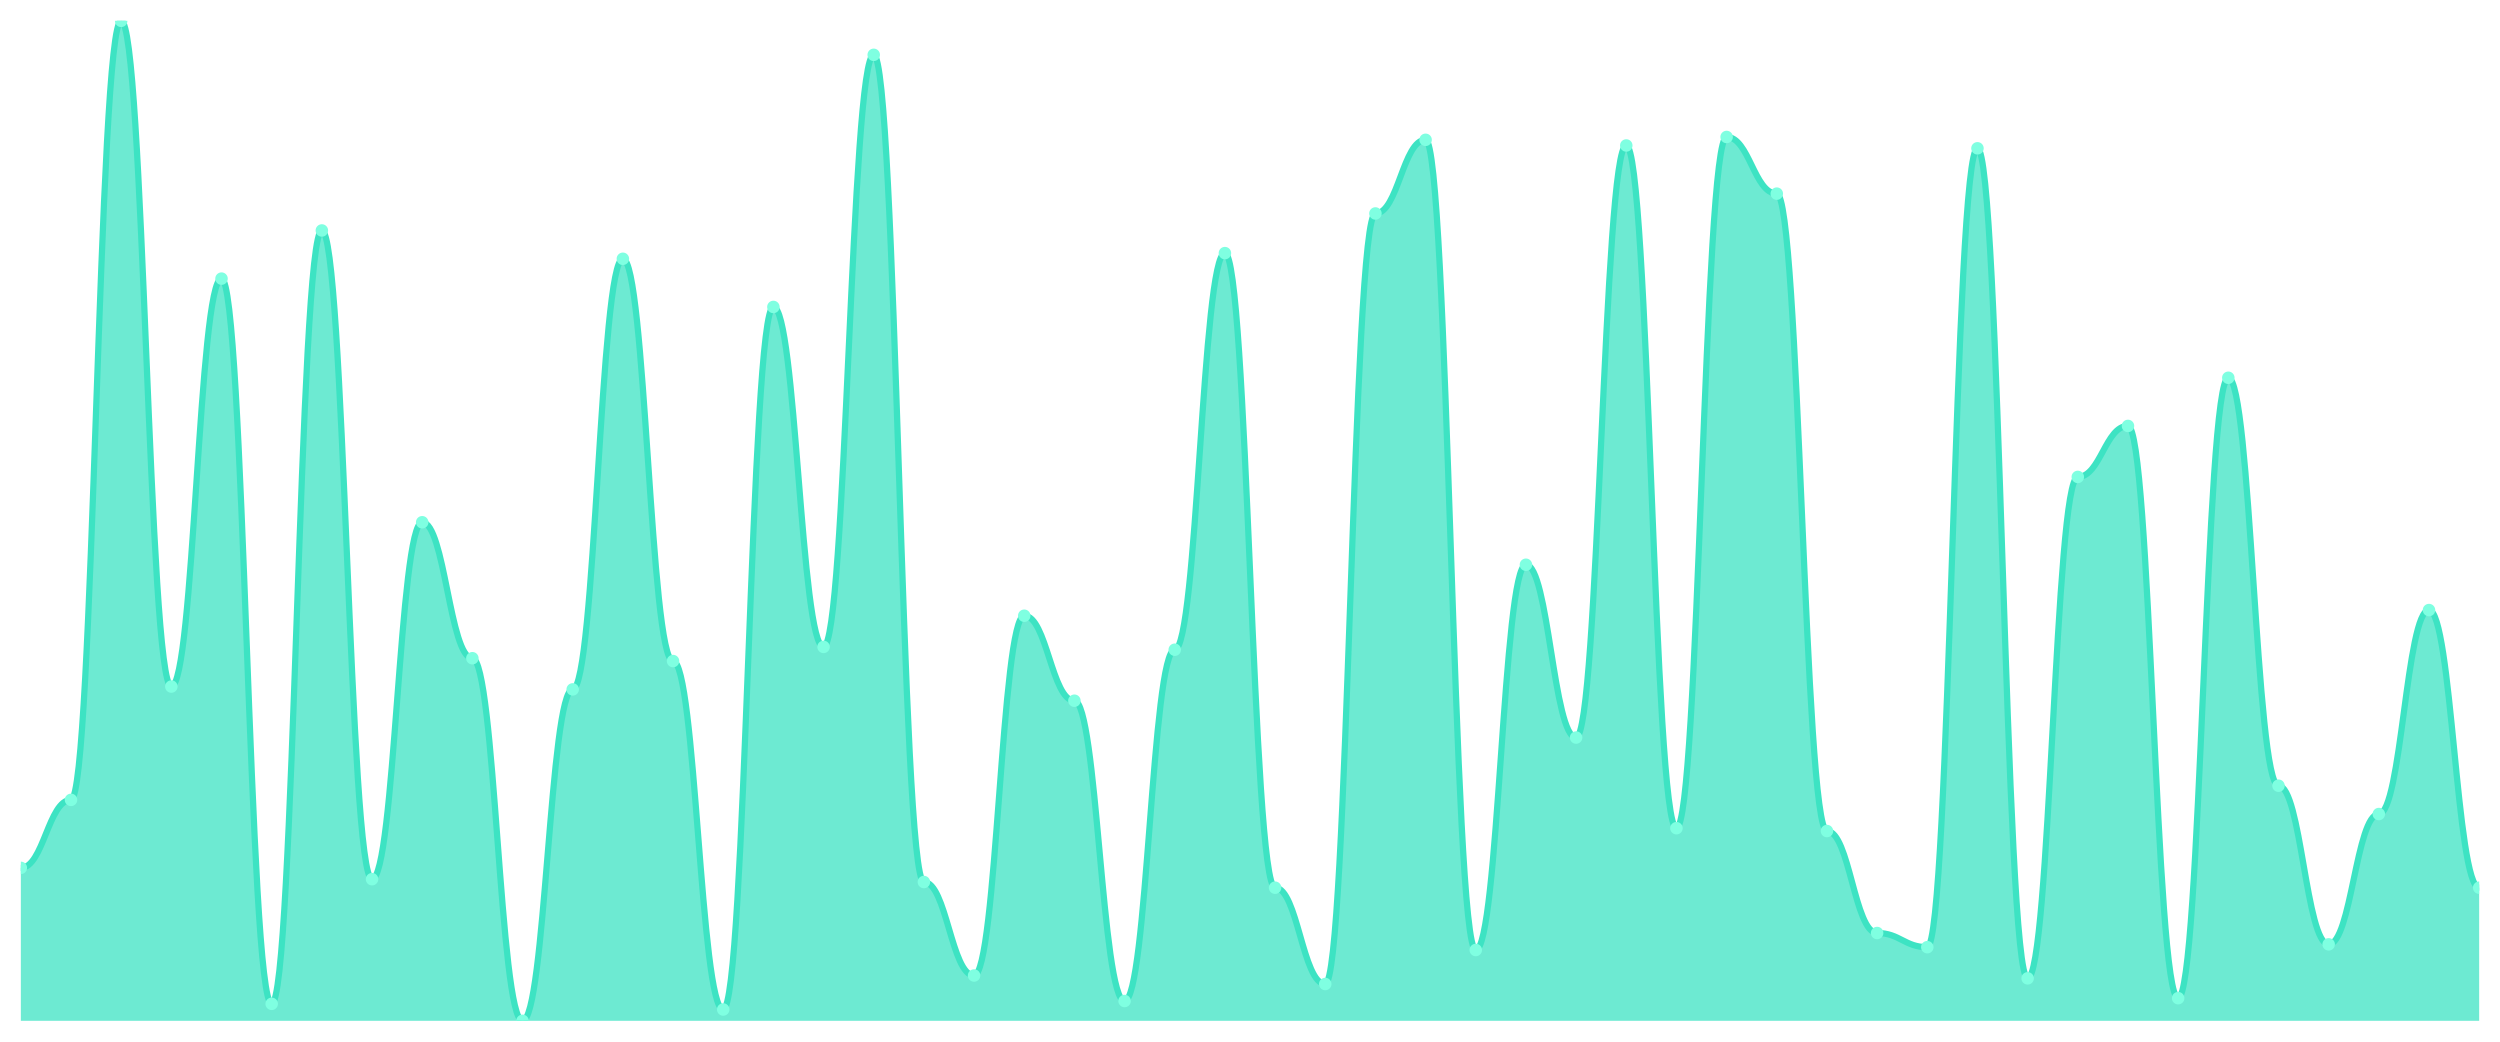
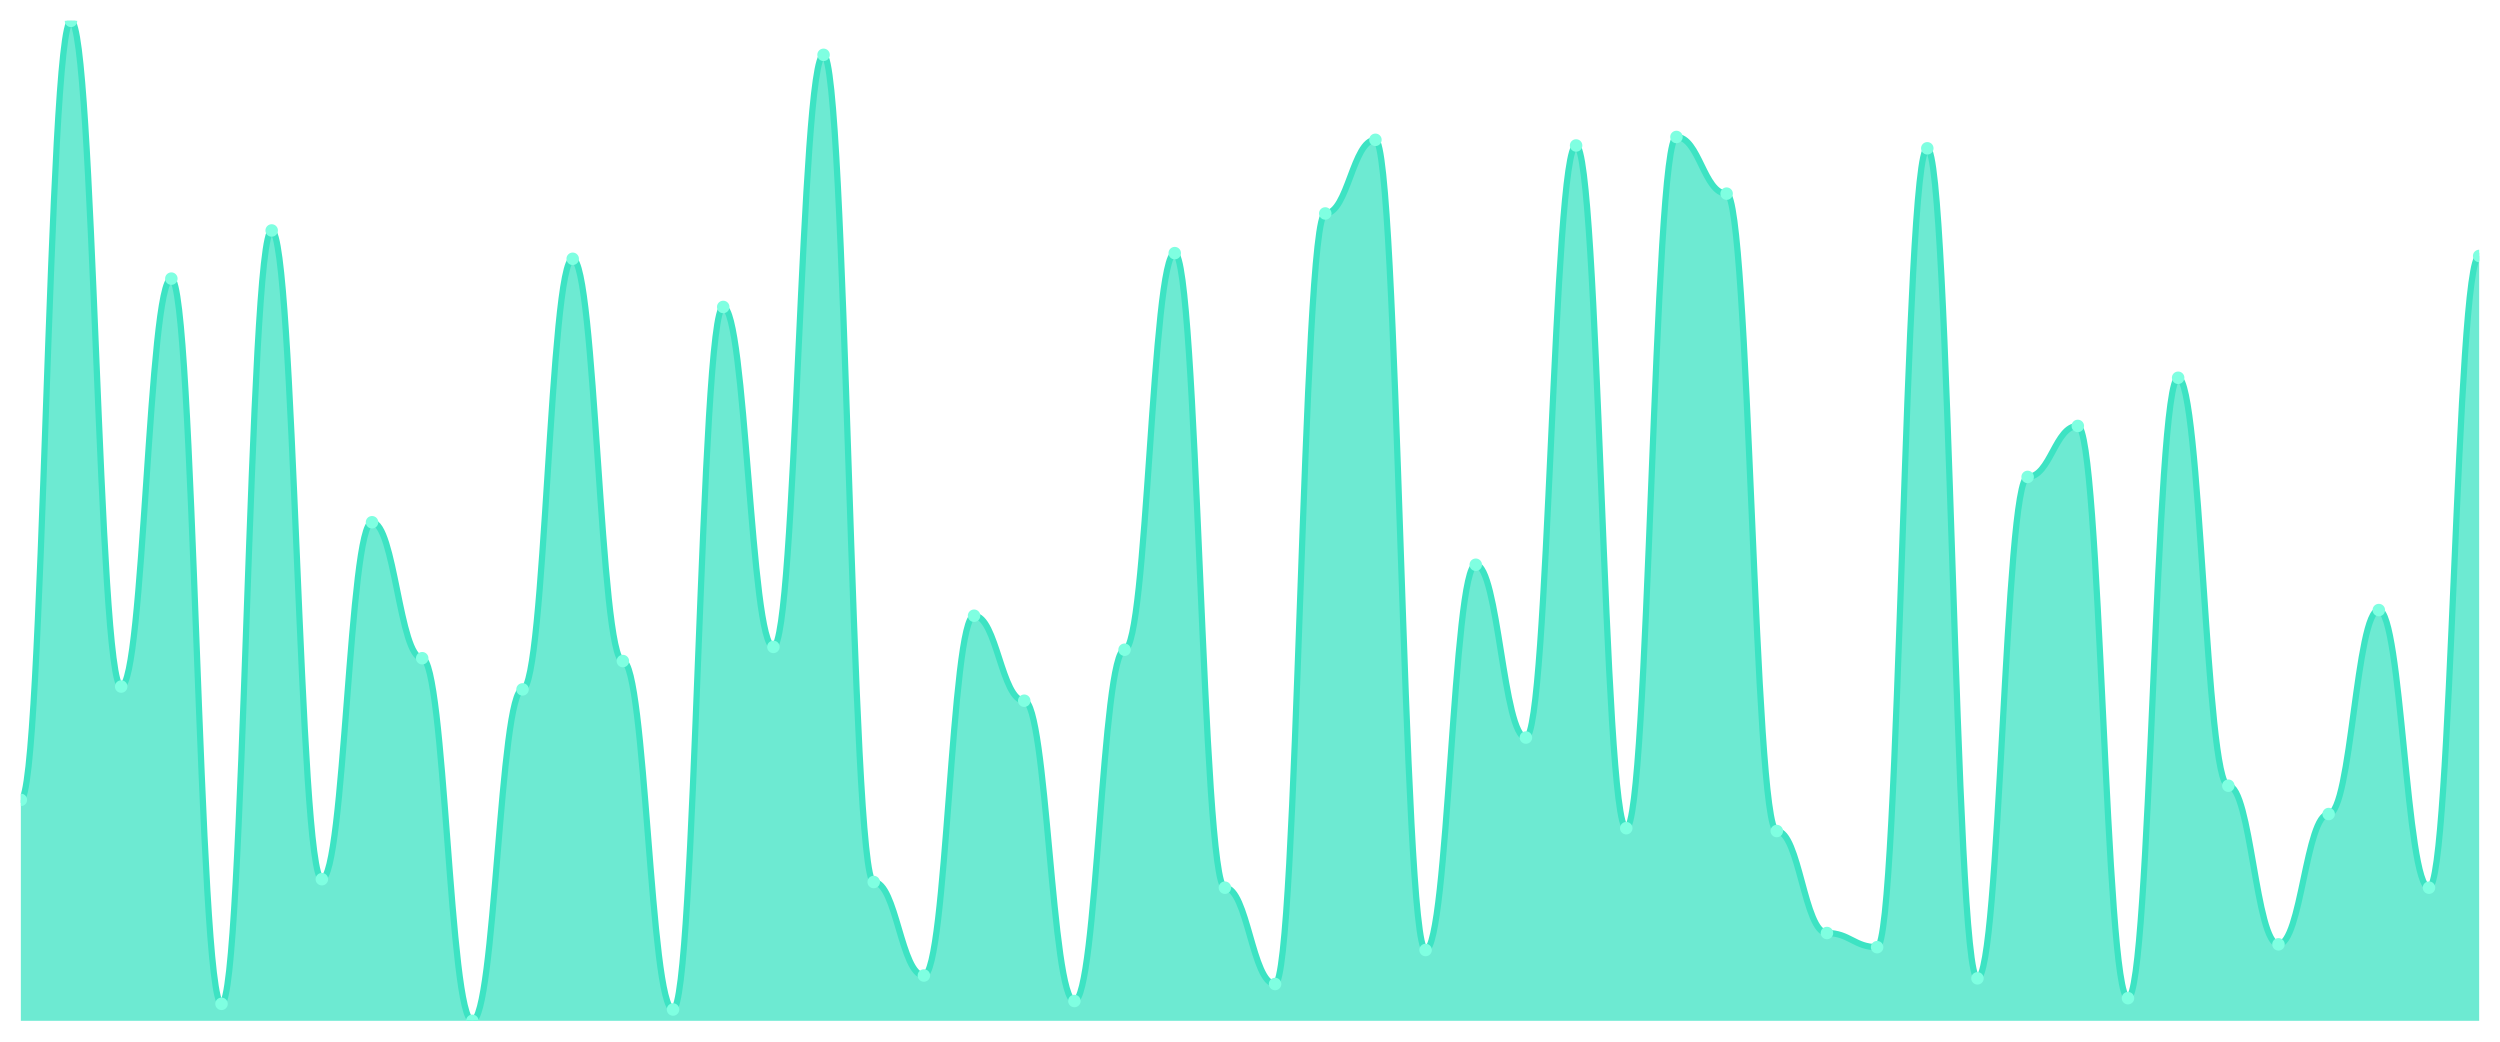
<svg xmlns="http://www.w3.org/2000/svg" viewBox="0 0 1200 500" width="1200" height="500">
  <defs>
    <clipPath id="c">
      <rect x="10" y="10" width="1180" height="480" />
    </clipPath>
  </defs>
  <rect width="1200" height="500" fill="none" />
  <g clip-path="url(#c)">
-     <path d="M 10,490 L 10,416.572 C 20.837,416.572 23.245,383.938 34.082,383.938 C 44.918,383.938 47.327,10 58.163,10 C 69,10 71.408,329.547 82.245,329.547 C 93.082,329.547 95.49,133.739 106.327,133.739 C 117.163,133.739 119.571,481.841 130.408,481.841 C 141.245,481.841 143.653,110.623 154.49,110.623 C 165.327,110.623 167.735,422.011 178.571,422.011 C 189.408,422.011 191.816,250.68 202.653,250.68 C 213.49,250.68 215.898,315.949 226.735,315.949 C 237.571,315.949 239.98,490 250.816,490 C 261.653,490 264.061,330.907 274.898,330.907 C 285.735,330.907 288.143,124.221 298.98,124.221 C 309.816,124.221 312.224,317.309 323.061,317.309 C 333.898,317.309 336.306,484.561 347.143,484.561 C 357.98,484.561 360.388,147.337 371.224,147.337 C 382.061,147.337 384.469,310.51 395.306,310.51 C 406.143,310.51 408.551,26.317 419.388,26.317 C 430.224,26.317 432.633,423.371 443.469,423.371 C 454.306,423.371 456.714,468.244 467.551,468.244 C 478.388,468.244 480.796,295.552 491.633,295.552 C 502.469,295.552 504.878,336.346 515.714,336.346 C 526.551,336.346 528.959,480.482 539.796,480.482 C 550.633,480.482 553.041,311.87 563.878,311.87 C 574.714,311.87 577.122,121.501 587.959,121.501 C 598.796,121.501 601.204,426.091 612.041,426.091 C 622.878,426.091 625.286,472.323 636.122,472.323 C 646.959,472.323 649.367,102.465 660.204,102.465 C 671.041,102.465 673.449,67.11 684.286,67.11 C 695.122,67.11 697.531,456.006 708.367,456.006 C 719.204,456.006 721.612,271.076 732.449,271.076 C 743.286,271.076 745.694,354.023 756.531,354.023 C 767.367,354.023 769.776,69.83 780.612,69.83 C 791.449,69.83 793.857,397.535 804.694,397.535 C 815.531,397.535 817.939,65.751 828.776,65.751 C 839.612,65.751 842.02,92.946 852.857,92.946 C 863.694,92.946 866.102,398.895 876.939,398.895 C 887.776,398.895 890.184,447.847 901.02,447.847 C 911.857,447.847 914.265,454.646 925.102,454.646 C 935.939,454.646 938.347,71.19 949.184,71.19 C 960.02,71.19 962.429,469.603 973.265,469.603 C 984.102,469.603 986.51,228.924 997.347,228.924 C 1008.184,228.924 1010.592,204.448 1021.429,204.448 C 1032.265,204.448 1034.673,479.122 1045.51,479.122 C 1056.347,479.122 1058.755,181.331 1069.592,181.331 C 1080.429,181.331 1082.837,377.139 1093.673,377.139 C 1104.51,377.139 1106.918,453.286 1117.755,453.286 C 1128.592,453.286 1131,390.737 1141.837,390.737 C 1152.673,390.737 1155.082,292.833 1165.918,292.833 C 1176.755,292.833 1179.163,426.091 1190,426.091 L 1190,490 Z" fill="rgba(61,227,195,0.75)" />
-     <path d="M 10,416.572 C 20.837,416.572 23.245,383.938 34.082,383.938 C 44.918,383.938 47.327,10 58.163,10 C 69,10 71.408,329.547 82.245,329.547 C 93.082,329.547 95.49,133.739 106.327,133.739 C 117.163,133.739 119.571,481.841 130.408,481.841 C 141.245,481.841 143.653,110.623 154.49,110.623 C 165.327,110.623 167.735,422.011 178.571,422.011 C 189.408,422.011 191.816,250.68 202.653,250.68 C 213.49,250.68 215.898,315.949 226.735,315.949 C 237.571,315.949 239.98,490 250.816,490 C 261.653,490 264.061,330.907 274.898,330.907 C 285.735,330.907 288.143,124.221 298.98,124.221 C 309.816,124.221 312.224,317.309 323.061,317.309 C 333.898,317.309 336.306,484.561 347.143,484.561 C 357.98,484.561 360.388,147.337 371.224,147.337 C 382.061,147.337 384.469,310.51 395.306,310.51 C 406.143,310.51 408.551,26.317 419.388,26.317 C 430.224,26.317 432.633,423.371 443.469,423.371 C 454.306,423.371 456.714,468.244 467.551,468.244 C 478.388,468.244 480.796,295.552 491.633,295.552 C 502.469,295.552 504.878,336.346 515.714,336.346 C 526.551,336.346 528.959,480.482 539.796,480.482 C 550.633,480.482 553.041,311.87 563.878,311.87 C 574.714,311.87 577.122,121.501 587.959,121.501 C 598.796,121.501 601.204,426.091 612.041,426.091 C 622.878,426.091 625.286,472.323 636.122,472.323 C 646.959,472.323 649.367,102.465 660.204,102.465 C 671.041,102.465 673.449,67.11 684.286,67.11 C 695.122,67.11 697.531,456.006 708.367,456.006 C 719.204,456.006 721.612,271.076 732.449,271.076 C 743.286,271.076 745.694,354.023 756.531,354.023 C 767.367,354.023 769.776,69.83 780.612,69.83 C 791.449,69.83 793.857,397.535 804.694,397.535 C 815.531,397.535 817.939,65.751 828.776,65.751 C 839.612,65.751 842.02,92.946 852.857,92.946 C 863.694,92.946 866.102,398.895 876.939,398.895 C 887.776,398.895 890.184,447.847 901.02,447.847 C 911.857,447.847 914.265,454.646 925.102,454.646 C 935.939,454.646 938.347,71.19 949.184,71.19 C 960.02,71.19 962.429,469.603 973.265,469.603 C 984.102,469.603 986.51,228.924 997.347,228.924 C 1008.184,228.924 1010.592,204.448 1021.429,204.448 C 1032.265,204.448 1034.673,479.122 1045.51,479.122 C 1056.347,479.122 1058.755,181.331 1069.592,181.331 C 1080.429,181.331 1082.837,377.139 1093.673,377.139 C 1104.51,377.139 1106.918,453.286 1117.755,453.286 C 1128.592,453.286 1131,390.737 1141.837,390.737 C 1152.673,390.737 1155.082,292.833 1165.918,292.833 C 1176.755,292.833 1179.163,426.091 1190,426.091" fill="none" stroke="#3de3c3" stroke-width="3" stroke-linecap="round" stroke-linejoin="round" />
-     <circle cx="10" cy="416.572" r="3" fill="#7fffe1" />
-     <circle cx="34.082" cy="383.938" r="3" fill="#7fffe1" />
-     <circle cx="58.163" cy="10" r="3" fill="#7fffe1" />
-     <circle cx="82.245" cy="329.547" r="3" fill="#7fffe1" />
-     <circle cx="106.327" cy="133.739" r="3" fill="#7fffe1" />
-     <circle cx="130.408" cy="481.841" r="3" fill="#7fffe1" />
-     <circle cx="154.49" cy="110.623" r="3" fill="#7fffe1" />
-     <circle cx="178.571" cy="422.011" r="3" fill="#7fffe1" />
-     <circle cx="202.653" cy="250.68" r="3" fill="#7fffe1" />
-     <circle cx="226.735" cy="315.949" r="3" fill="#7fffe1" />
-     <circle cx="250.816" cy="490" r="3" fill="#7fffe1" />
-     <circle cx="274.898" cy="330.907" r="3" fill="#7fffe1" />
-     <circle cx="298.98" cy="124.221" r="3" fill="#7fffe1" />
-     <circle cx="323.061" cy="317.309" r="3" fill="#7fffe1" />
-     <circle cx="347.143" cy="484.561" r="3" fill="#7fffe1" />
-     <circle cx="371.224" cy="147.337" r="3" fill="#7fffe1" />
-     <circle cx="395.306" cy="310.51" r="3" fill="#7fffe1" />
-     <circle cx="419.388" cy="26.317" r="3" fill="#7fffe1" />
-     <circle cx="443.469" cy="423.371" r="3" fill="#7fffe1" />
-     <circle cx="467.551" cy="468.244" r="3" fill="#7fffe1" />
-     <circle cx="491.633" cy="295.552" r="3" fill="#7fffe1" />
-     <circle cx="515.714" cy="336.346" r="3" fill="#7fffe1" />
-     <circle cx="539.796" cy="480.482" r="3" fill="#7fffe1" />
-     <circle cx="563.878" cy="311.87" r="3" fill="#7fffe1" />
-     <circle cx="587.959" cy="121.501" r="3" fill="#7fffe1" />
-     <circle cx="612.041" cy="426.091" r="3" fill="#7fffe1" />
-     <circle cx="636.122" cy="472.323" r="3" fill="#7fffe1" />
-     <circle cx="660.204" cy="102.465" r="3" fill="#7fffe1" />
-     <circle cx="684.286" cy="67.11" r="3" fill="#7fffe1" />
-     <circle cx="708.367" cy="456.006" r="3" fill="#7fffe1" />
-     <circle cx="732.449" cy="271.076" r="3" fill="#7fffe1" />
-     <circle cx="756.531" cy="354.023" r="3" fill="#7fffe1" />
-     <circle cx="780.612" cy="69.83" r="3" fill="#7fffe1" />
-     <circle cx="804.694" cy="397.535" r="3" fill="#7fffe1" />
-     <circle cx="828.776" cy="65.751" r="3" fill="#7fffe1" />
-     <circle cx="852.857" cy="92.946" r="3" fill="#7fffe1" />
-     <circle cx="876.939" cy="398.895" r="3" fill="#7fffe1" />
-     <circle cx="901.02" cy="447.847" r="3" fill="#7fffe1" />
-     <circle cx="925.102" cy="454.646" r="3" fill="#7fffe1" />
-     <circle cx="949.184" cy="71.19" r="3" fill="#7fffe1" />
-     <circle cx="973.265" cy="469.603" r="3" fill="#7fffe1" />
-     <circle cx="997.347" cy="228.924" r="3" fill="#7fffe1" />
-     <circle cx="1021.429" cy="204.448" r="3" fill="#7fffe1" />
-     <circle cx="1045.51" cy="479.122" r="3" fill="#7fffe1" />
-     <circle cx="1069.592" cy="181.331" r="3" fill="#7fffe1" />
-     <circle cx="1093.673" cy="377.139" r="3" fill="#7fffe1" />
-     <circle cx="1117.755" cy="453.286" r="3" fill="#7fffe1" />
-     <circle cx="1141.837" cy="390.737" r="3" fill="#7fffe1" />
-     <circle cx="1165.918" cy="292.833" r="3" fill="#7fffe1" />
-     <circle cx="1190" cy="426.091" r="3" fill="#7fffe1" />
+     <path d="M 10,490 L 10,383.938 C 20.837,383.938 23.245,10 34.082,10 C 44.918,10 47.327,329.547 58.163,329.547 C 69,329.547 71.408,133.739 82.245,133.739 C 93.082,133.739 95.49,481.841 106.327,481.841 C 117.163,481.841 119.571,110.623 130.408,110.623 C 141.245,110.623 143.653,422.011 154.49,422.011 C 165.327,422.011 167.735,250.68 178.571,250.68 C 189.408,250.68 191.816,315.949 202.653,315.949 C 213.49,315.949 215.898,490 226.735,490 C 237.571,490 239.98,330.907 250.816,330.907 C 261.653,330.907 264.061,124.221 274.898,124.221 C 285.735,124.221 288.143,317.309 298.98,317.309 C 309.816,317.309 312.224,484.561 323.061,484.561 C 333.898,484.561 336.306,147.337 347.143,147.337 C 357.98,147.337 360.388,310.51 371.224,310.51 C 382.061,310.51 384.469,26.317 395.306,26.317 C 406.143,26.317 408.551,423.371 419.388,423.371 C 430.224,423.371 432.633,468.244 443.469,468.244 C 454.306,468.244 456.714,295.552 467.551,295.552 C 478.388,295.552 480.796,336.346 491.633,336.346 C 502.469,336.346 504.878,480.482 515.714,480.482 C 526.551,480.482 528.959,311.87 539.796,311.87 C 550.633,311.87 553.041,121.501 563.878,121.501 C 574.714,121.501 577.122,426.091 587.959,426.091 C 598.796,426.091 601.204,472.323 612.041,472.323 C 622.878,472.323 625.286,102.465 636.122,102.465 C 646.959,102.465 649.367,67.11 660.204,67.11 C 671.041,67.11 673.449,456.006 684.286,456.006 C 695.122,456.006 697.531,271.076 708.367,271.076 C 719.204,271.076 721.612,354.023 732.449,354.023 C 743.286,354.023 745.694,69.83 756.531,69.83 C 767.367,69.83 769.776,397.535 780.612,397.535 C 791.449,397.535 793.857,65.751 804.694,65.751 C 815.531,65.751 817.939,92.946 828.776,92.946 C 839.612,92.946 842.02,398.895 852.857,398.895 C 863.694,398.895 866.102,447.847 876.939,447.847 C 887.776,447.847 890.184,454.646 901.02,454.646 C 911.857,454.646 914.265,71.19 925.102,71.19 C 935.939,71.19 938.347,469.603 949.184,469.603 C 960.02,469.603 962.429,228.924 973.265,228.924 C 984.102,228.924 986.51,204.448 997.347,204.448 C 1008.184,204.448 1010.592,479.122 1021.429,479.122 C 1032.265,479.122 1034.673,181.331 1045.51,181.331 C 1056.347,181.331 1058.755,377.139 1069.592,377.139 C 1080.429,377.139 1082.837,453.286 1093.673,453.286 C 1104.51,453.286 1106.918,390.737 1117.755,390.737 C 1128.592,390.737 1131,292.833 1141.837,292.833 C 1152.673,292.833 1155.082,426.091 1165.918,426.091 C 1176.755,426.091 1179.163,122.861 1190,122.861 L 1190,490 Z" fill="rgba(61,227,195,0.75)" />
+     <path d="M 10,383.938 C 20.837,383.938 23.245,10 34.082,10 C 44.918,10 47.327,329.547 58.163,329.547 C 69,329.547 71.408,133.739 82.245,133.739 C 93.082,133.739 95.49,481.841 106.327,481.841 C 117.163,481.841 119.571,110.623 130.408,110.623 C 141.245,110.623 143.653,422.011 154.49,422.011 C 165.327,422.011 167.735,250.68 178.571,250.68 C 189.408,250.68 191.816,315.949 202.653,315.949 C 213.49,315.949 215.898,490 226.735,490 C 237.571,490 239.98,330.907 250.816,330.907 C 261.653,330.907 264.061,124.221 274.898,124.221 C 285.735,124.221 288.143,317.309 298.98,317.309 C 309.816,317.309 312.224,484.561 323.061,484.561 C 333.898,484.561 336.306,147.337 347.143,147.337 C 357.98,147.337 360.388,310.51 371.224,310.51 C 382.061,310.51 384.469,26.317 395.306,26.317 C 406.143,26.317 408.551,423.371 419.388,423.371 C 430.224,423.371 432.633,468.244 443.469,468.244 C 454.306,468.244 456.714,295.552 467.551,295.552 C 478.388,295.552 480.796,336.346 491.633,336.346 C 502.469,336.346 504.878,480.482 515.714,480.482 C 526.551,480.482 528.959,311.87 539.796,311.87 C 550.633,311.87 553.041,121.501 563.878,121.501 C 574.714,121.501 577.122,426.091 587.959,426.091 C 598.796,426.091 601.204,472.323 612.041,472.323 C 622.878,472.323 625.286,102.465 636.122,102.465 C 646.959,102.465 649.367,67.11 660.204,67.11 C 671.041,67.11 673.449,456.006 684.286,456.006 C 695.122,456.006 697.531,271.076 708.367,271.076 C 719.204,271.076 721.612,354.023 732.449,354.023 C 743.286,354.023 745.694,69.83 756.531,69.83 C 767.367,69.83 769.776,397.535 780.612,397.535 C 791.449,397.535 793.857,65.751 804.694,65.751 C 815.531,65.751 817.939,92.946 828.776,92.946 C 839.612,92.946 842.02,398.895 852.857,398.895 C 863.694,398.895 866.102,447.847 876.939,447.847 C 887.776,447.847 890.184,454.646 901.02,454.646 C 911.857,454.646 914.265,71.19 925.102,71.19 C 935.939,71.19 938.347,469.603 949.184,469.603 C 960.02,469.603 962.429,228.924 973.265,228.924 C 984.102,228.924 986.51,204.448 997.347,204.448 C 1008.184,204.448 1010.592,479.122 1021.429,479.122 C 1032.265,479.122 1034.673,181.331 1045.51,181.331 C 1056.347,181.331 1058.755,377.139 1069.592,377.139 C 1080.429,377.139 1082.837,453.286 1093.673,453.286 C 1104.51,453.286 1106.918,390.737 1117.755,390.737 C 1128.592,390.737 1131,292.833 1141.837,292.833 C 1152.673,292.833 1155.082,426.091 1165.918,426.091 C 1176.755,426.091 1179.163,122.861 1190,122.861" fill="none" stroke="#3de3c3" stroke-width="3" stroke-linecap="round" stroke-linejoin="round" />
+     <circle cx="10" cy="383.938" r="3" fill="#7fffe1" />
+     <circle cx="34.082" cy="10" r="3" fill="#7fffe1" />
+     <circle cx="58.163" cy="329.547" r="3" fill="#7fffe1" />
+     <circle cx="82.245" cy="133.739" r="3" fill="#7fffe1" />
+     <circle cx="106.327" cy="481.841" r="3" fill="#7fffe1" />
+     <circle cx="130.408" cy="110.623" r="3" fill="#7fffe1" />
+     <circle cx="154.49" cy="422.011" r="3" fill="#7fffe1" />
+     <circle cx="178.571" cy="250.68" r="3" fill="#7fffe1" />
+     <circle cx="202.653" cy="315.949" r="3" fill="#7fffe1" />
+     <circle cx="226.735" cy="490" r="3" fill="#7fffe1" />
+     <circle cx="250.816" cy="330.907" r="3" fill="#7fffe1" />
+     <circle cx="274.898" cy="124.221" r="3" fill="#7fffe1" />
+     <circle cx="298.98" cy="317.309" r="3" fill="#7fffe1" />
+     <circle cx="323.061" cy="484.561" r="3" fill="#7fffe1" />
+     <circle cx="347.143" cy="147.337" r="3" fill="#7fffe1" />
+     <circle cx="371.224" cy="310.51" r="3" fill="#7fffe1" />
+     <circle cx="395.306" cy="26.317" r="3" fill="#7fffe1" />
+     <circle cx="419.388" cy="423.371" r="3" fill="#7fffe1" />
+     <circle cx="443.469" cy="468.244" r="3" fill="#7fffe1" />
+     <circle cx="467.551" cy="295.552" r="3" fill="#7fffe1" />
+     <circle cx="491.633" cy="336.346" r="3" fill="#7fffe1" />
+     <circle cx="515.714" cy="480.482" r="3" fill="#7fffe1" />
+     <circle cx="539.796" cy="311.87" r="3" fill="#7fffe1" />
+     <circle cx="563.878" cy="121.501" r="3" fill="#7fffe1" />
+     <circle cx="587.959" cy="426.091" r="3" fill="#7fffe1" />
+     <circle cx="612.041" cy="472.323" r="3" fill="#7fffe1" />
+     <circle cx="636.122" cy="102.465" r="3" fill="#7fffe1" />
+     <circle cx="660.204" cy="67.11" r="3" fill="#7fffe1" />
+     <circle cx="684.286" cy="456.006" r="3" fill="#7fffe1" />
+     <circle cx="708.367" cy="271.076" r="3" fill="#7fffe1" />
+     <circle cx="732.449" cy="354.023" r="3" fill="#7fffe1" />
+     <circle cx="756.531" cy="69.83" r="3" fill="#7fffe1" />
+     <circle cx="780.612" cy="397.535" r="3" fill="#7fffe1" />
+     <circle cx="804.694" cy="65.751" r="3" fill="#7fffe1" />
+     <circle cx="828.776" cy="92.946" r="3" fill="#7fffe1" />
+     <circle cx="852.857" cy="398.895" r="3" fill="#7fffe1" />
+     <circle cx="876.939" cy="447.847" r="3" fill="#7fffe1" />
+     <circle cx="901.02" cy="454.646" r="3" fill="#7fffe1" />
+     <circle cx="925.102" cy="71.19" r="3" fill="#7fffe1" />
+     <circle cx="949.184" cy="469.603" r="3" fill="#7fffe1" />
+     <circle cx="973.265" cy="228.924" r="3" fill="#7fffe1" />
+     <circle cx="997.347" cy="204.448" r="3" fill="#7fffe1" />
+     <circle cx="1021.429" cy="479.122" r="3" fill="#7fffe1" />
+     <circle cx="1045.51" cy="181.331" r="3" fill="#7fffe1" />
+     <circle cx="1069.592" cy="377.139" r="3" fill="#7fffe1" />
+     <circle cx="1093.673" cy="453.286" r="3" fill="#7fffe1" />
+     <circle cx="1117.755" cy="390.737" r="3" fill="#7fffe1" />
+     <circle cx="1141.837" cy="292.833" r="3" fill="#7fffe1" />
+     <circle cx="1165.918" cy="426.091" r="3" fill="#7fffe1" />
+     <circle cx="1190" cy="122.861" r="3" fill="#7fffe1" />
  </g>
</svg>
